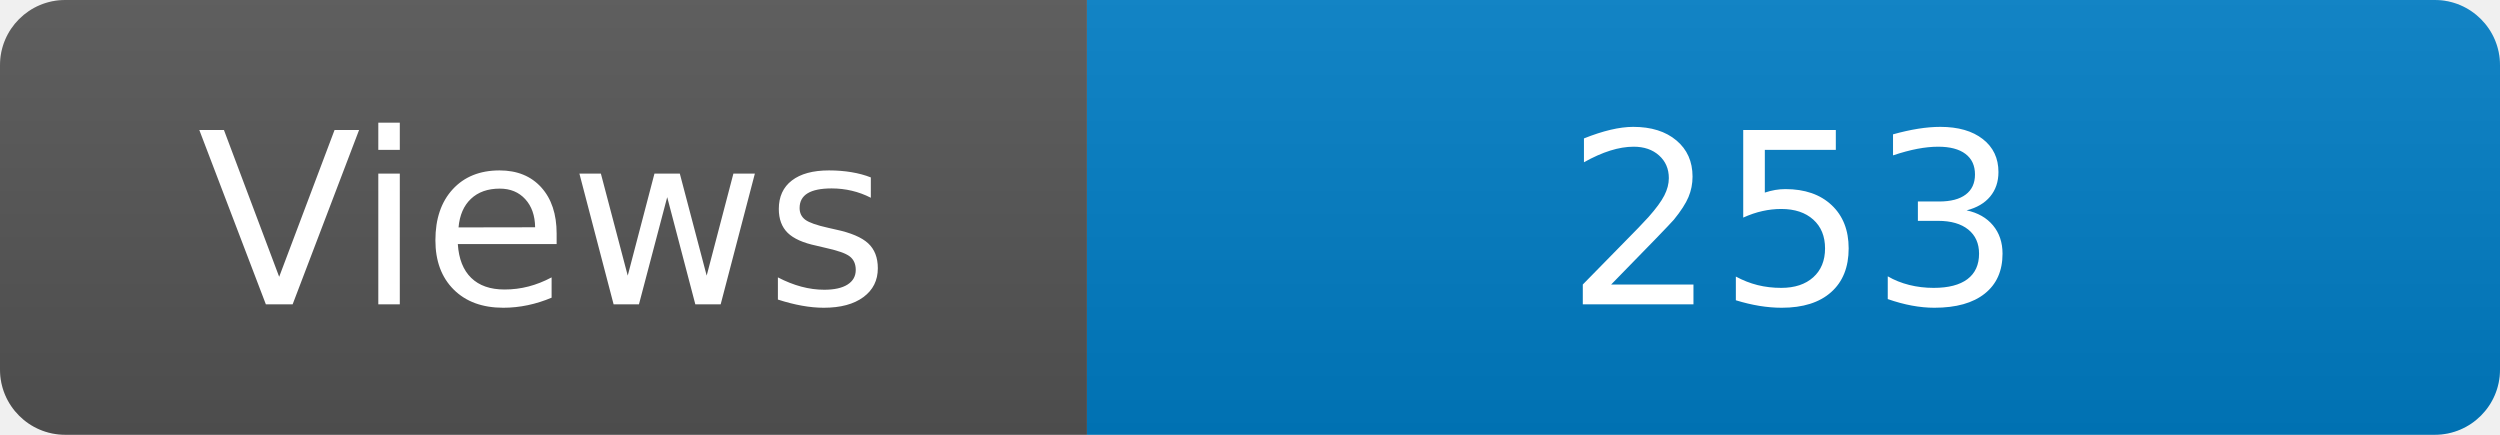
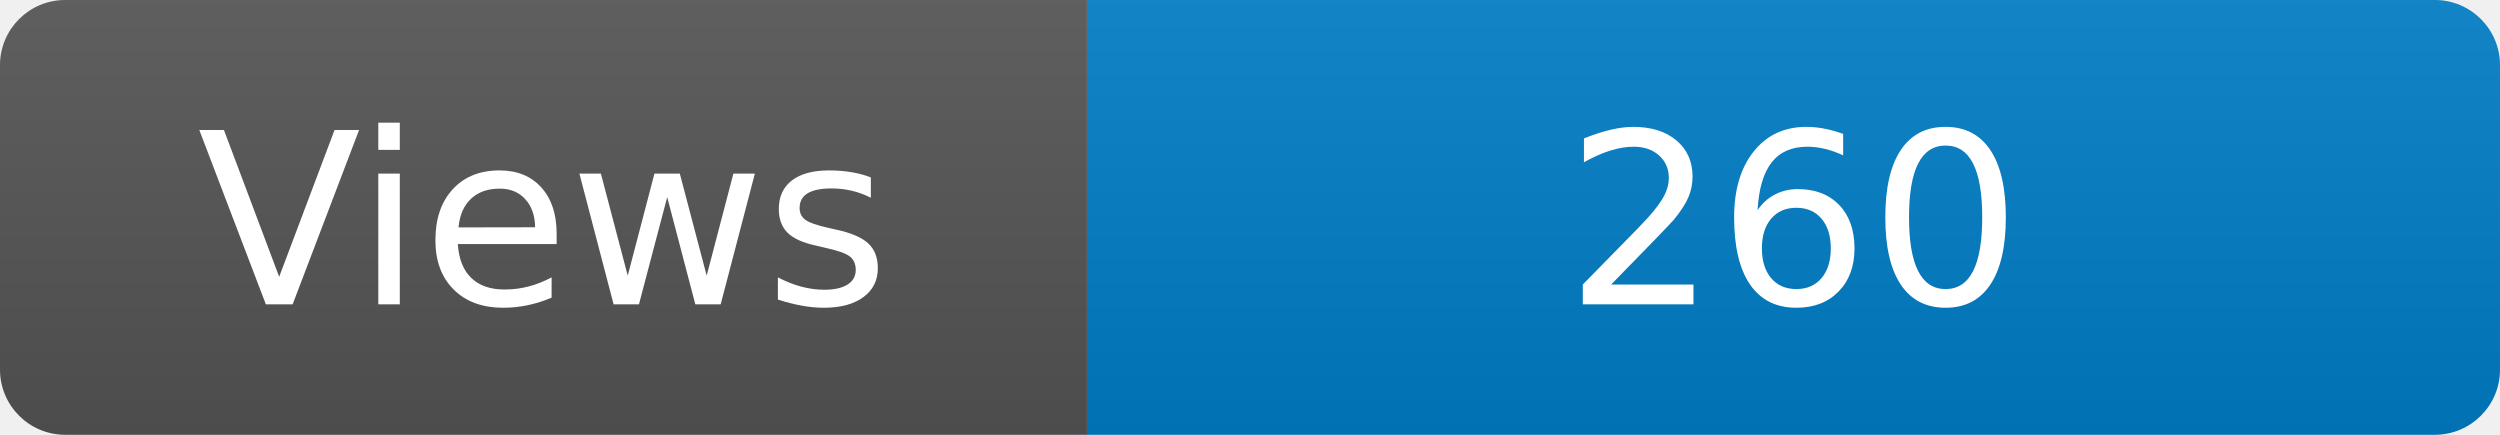
<svg xmlns="http://www.w3.org/2000/svg" width="115" height="20" role="img" aria-label="Maintained?: yes">
  <linearGradient id="s" x2="0" y2="100%">
    <stop offset="0" stop-color="#bbb" stop-opacity=".1" />
    <stop offset="1" stop-opacity=".1" />
  </linearGradient>
  <clipPath id="r">
    <rect width="115" height="20" rx="3" fill="#fff" />
  </clipPath>
  <g clip-path="url(#r)">
    <rect width="50" height="20" fill="#555" />
    <rect x="50" width="160" height="20" fill="#007ec6" />
    <rect width="115" height="20" fill="url(#s)" />
  </g>
  <g fill="#fff" text-anchor="middle" font-family="Verdana,Geneva,DejaVu Sans,sans-serif" font-size="110">
    <text x="250" y="140" transform="scale(.1)" fill="#fff">Views</text>
-     <text x="825" y="140" transform="scale(.1)" fill="#fff">253</text>
+     <text x="825" y="140" transform="scale(.1)" fill="#fff">260</text>
  </g>
</svg>
